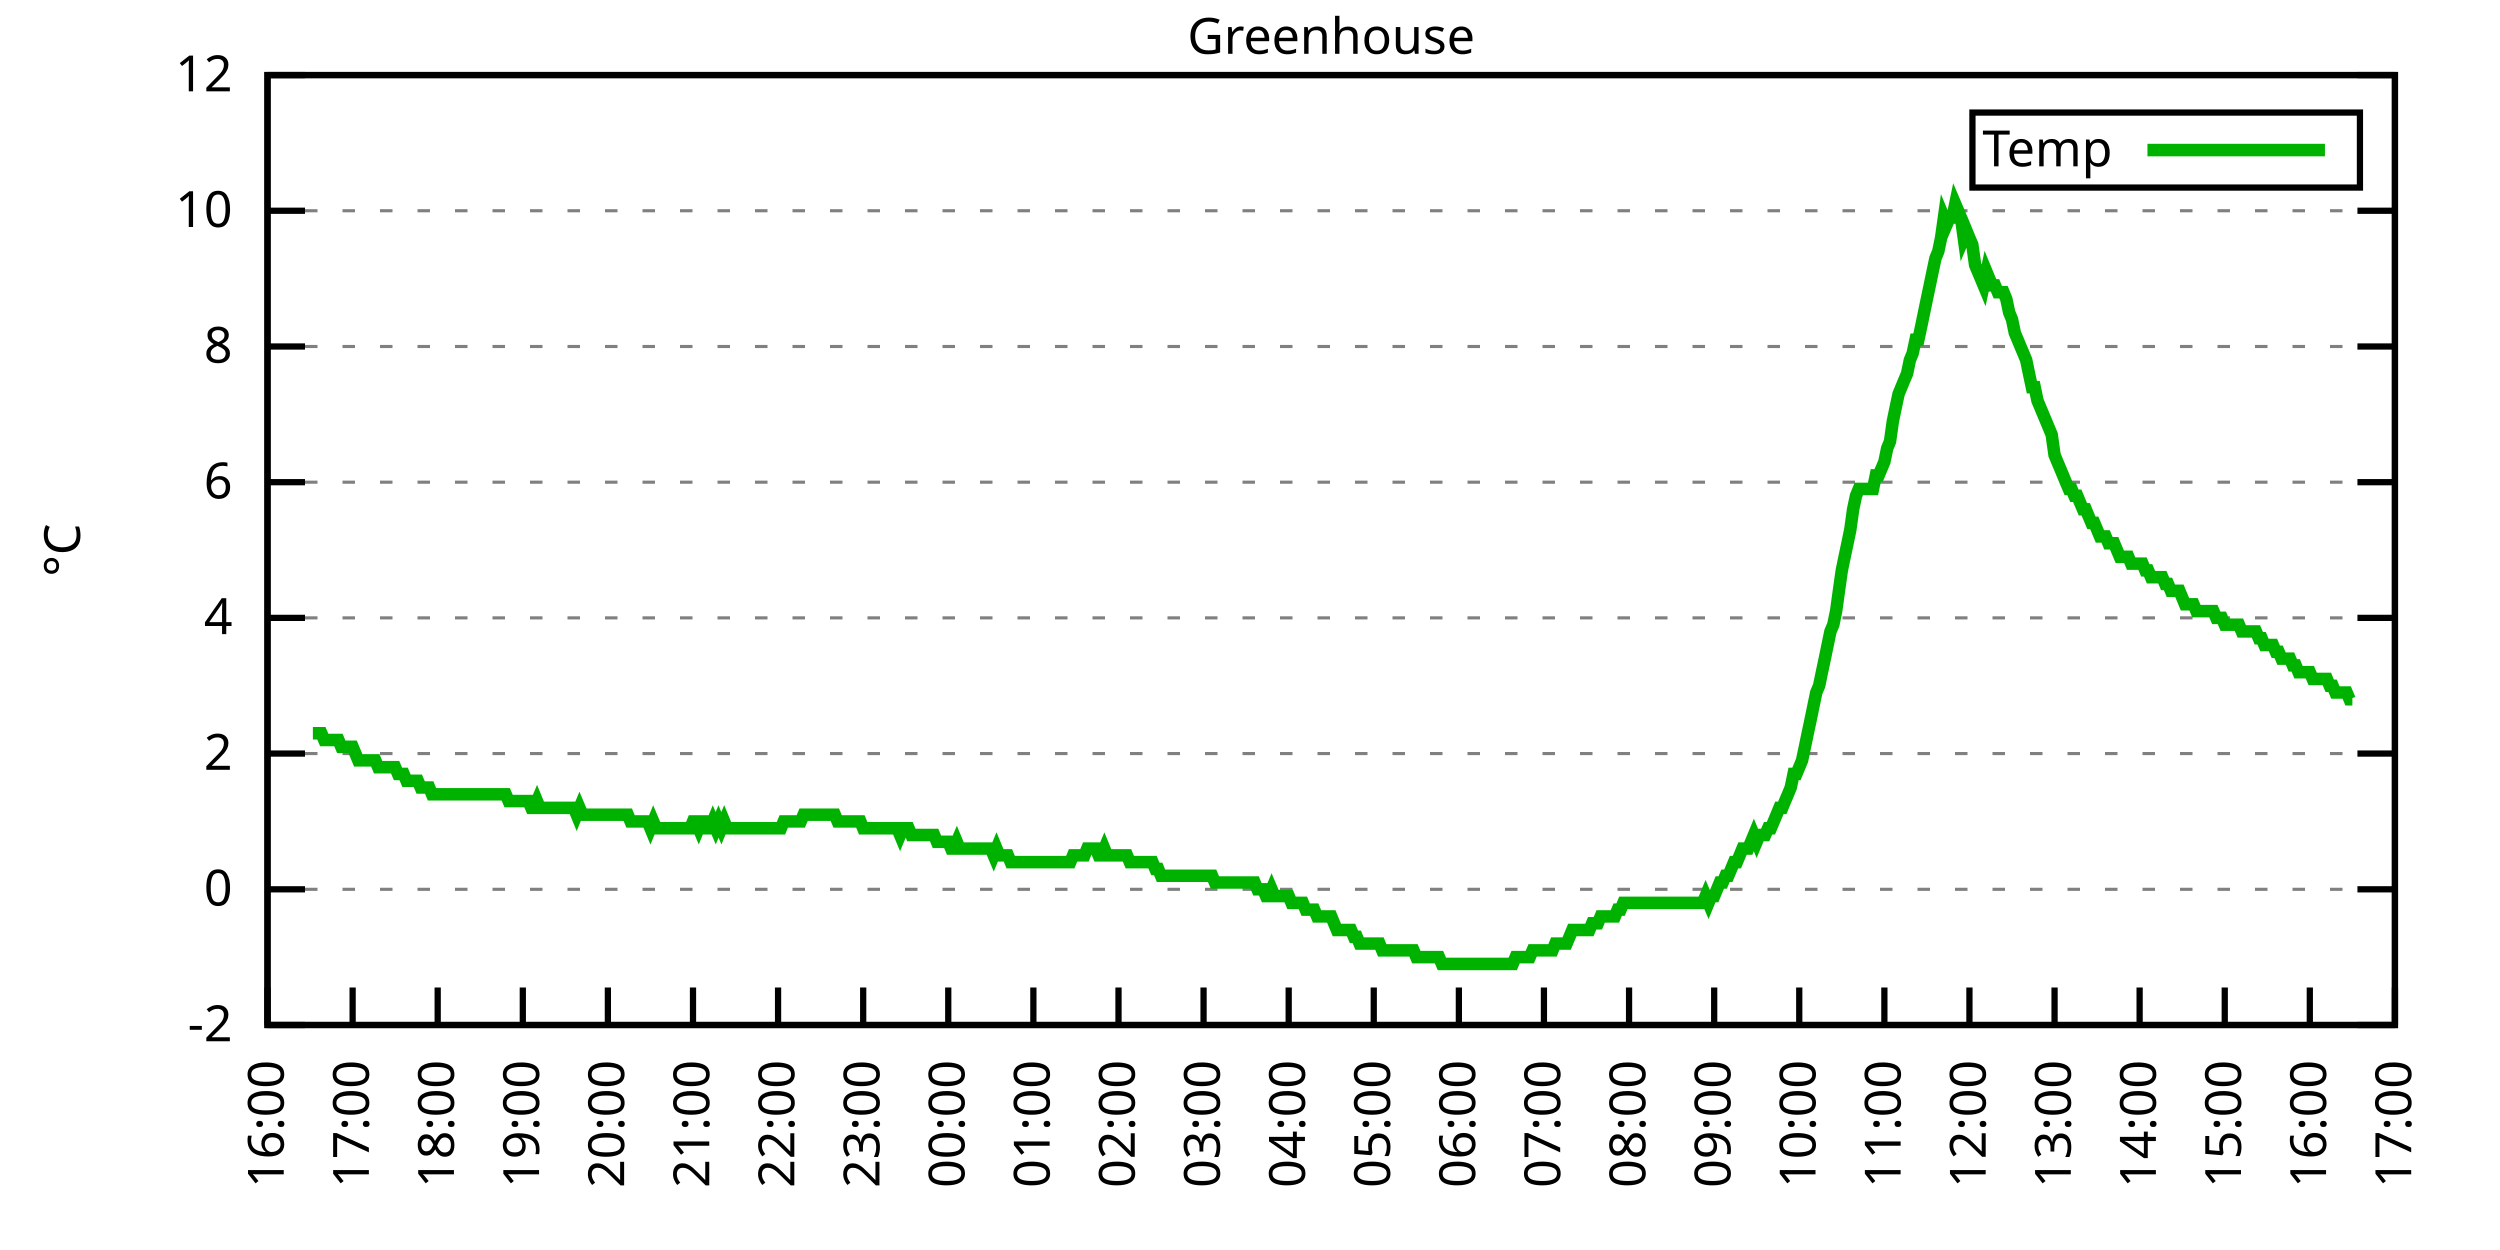
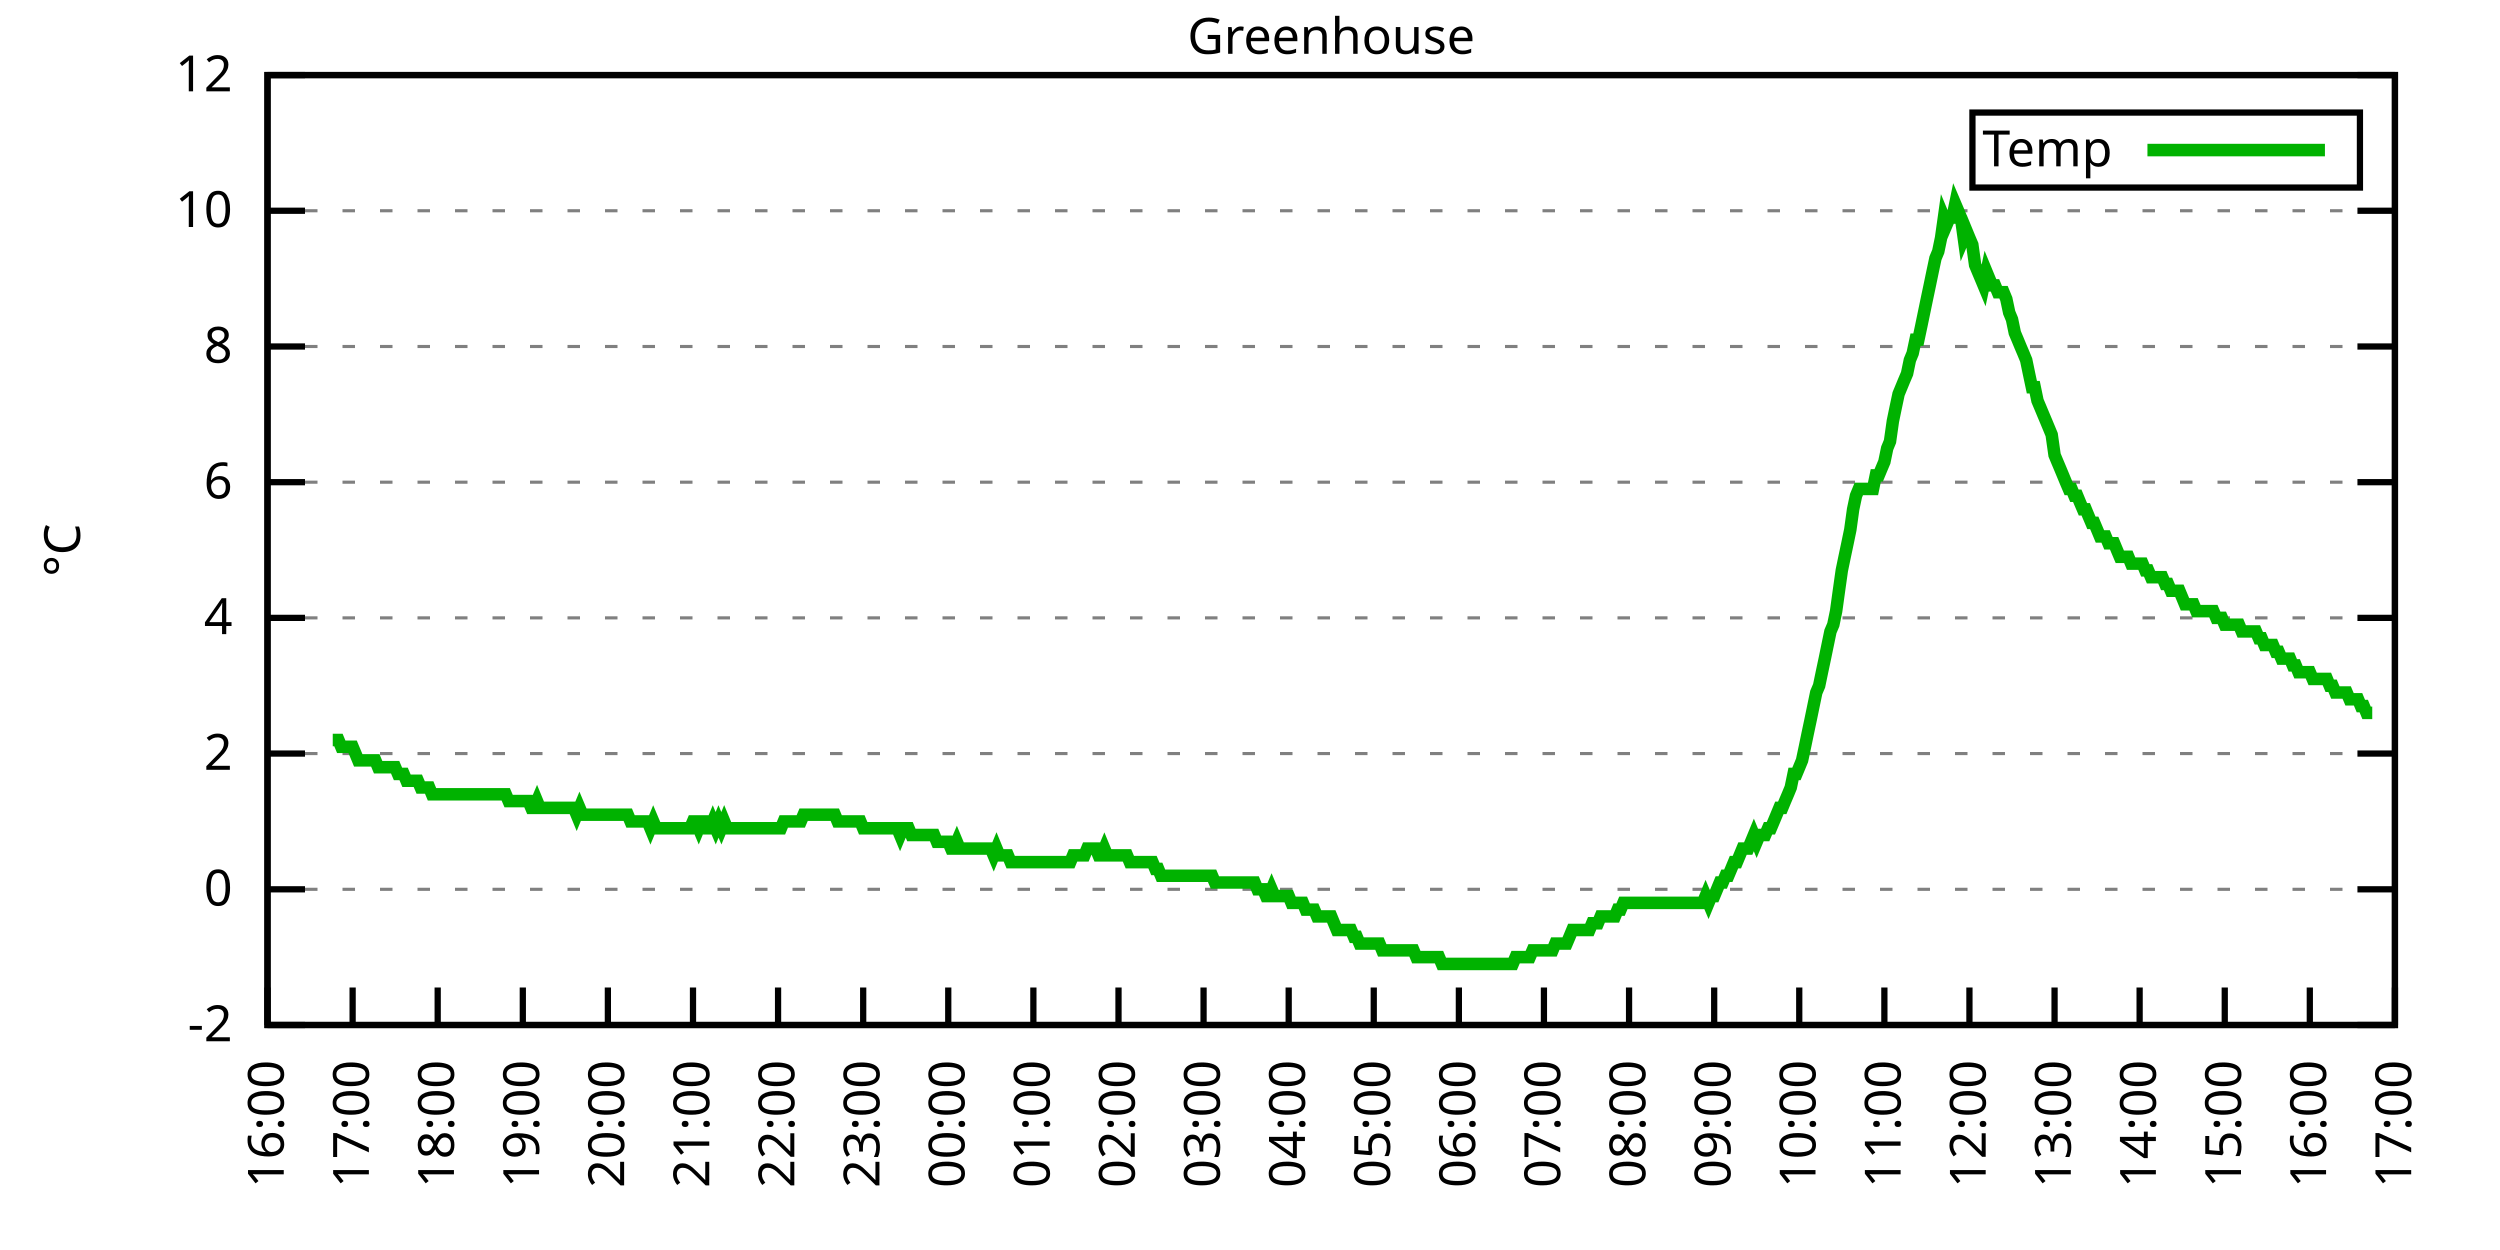
<svg xmlns="http://www.w3.org/2000/svg" xmlns:xlink="http://www.w3.org/1999/xlink" width="400" height="200" viewBox="0 0 400 200">
  <g id="gnuplot_canvas">
    <rect x="0" y="0" width="400" height="200" fill="none" />
    <defs>
      <circle id="gpDot" r="0.5" stroke-width="0.5" stroke="currentColor" />
      <path id="gpPt0" stroke-width="0.333" stroke="currentColor" d="M-1,0 h2 M0,-1 v2" />
      <path id="gpPt1" stroke-width="0.333" stroke="currentColor" d="M-1,-1 L1,1 M1,-1 L-1,1" />
      <path id="gpPt2" stroke-width="0.333" stroke="currentColor" d="M-1,0 L1,0 M0,-1 L0,1 M-1,-1 L1,1 M-1,1 L1,-1" />
      <rect id="gpPt3" stroke-width="0.333" stroke="currentColor" x="-1" y="-1" width="2" height="2" />
      <rect id="gpPt4" stroke-width="0.333" stroke="currentColor" fill="currentColor" x="-1" y="-1" width="2" height="2" />
      <circle id="gpPt5" stroke-width="0.333" stroke="currentColor" cx="0" cy="0" r="1" />
      <use xlink:href="#gpPt5" id="gpPt6" fill="currentColor" stroke="none" />
      <path id="gpPt7" stroke-width="0.333" stroke="currentColor" d="M0,-1.33 L-1.33,0.67 L1.33,0.67 z" />
      <use xlink:href="#gpPt7" id="gpPt8" fill="currentColor" stroke="none" />
      <use xlink:href="#gpPt7" id="gpPt9" stroke="currentColor" transform="rotate(180)" />
      <use xlink:href="#gpPt9" id="gpPt10" fill="currentColor" stroke="none" />
      <use xlink:href="#gpPt3" id="gpPt11" stroke="currentColor" transform="rotate(45)" />
      <use xlink:href="#gpPt11" id="gpPt12" fill="currentColor" stroke="none" />
      <path id="gpPt13" stroke-width="0.333" stroke="currentColor" d="M0,1.330 L1.265,0.411 L0.782,-1.067 L-0.782,-1.076 L-1.265,0.411 z" />
      <use xlink:href="#gpPt13" id="gpPt14" fill="currentColor" stroke="none" />
      <filter id="textbox" filterUnits="objectBoundingBox" x="0" y="0" height="1" width="1">
        <feFlood flood-color="white" flood-opacity="1" result="bgnd" />
        <feComposite in="SourceGraphic" in2="bgnd" operator="atop" />
      </filter>
      <filter id="greybox" filterUnits="objectBoundingBox" x="0" y="0" height="1" width="1">
        <feFlood flood-color="lightgrey" flood-opacity="1" result="grey" />
        <feComposite in="SourceGraphic" in2="grey" operator="atop" />
      </filter>
    </defs>
    <g fill="none" color="white" stroke="currentColor" stroke-width="1.00" stroke-linecap="butt" stroke-linejoin="miter">
</g>
    <g fill="none" color="black" stroke="currentColor" stroke-width="1.00" stroke-linecap="butt" stroke-linejoin="miter">
      <g stroke="none" shape-rendering="crispEdges">
        <polygon fill="rgb(255, 255, 255)" points="42.80,164.00 383.18,164.00 383.18,12.02 42.80,12.02 " />
      </g>
    </g>
    <g fill="none" color="black" stroke="currentColor" stroke-width="1.00" stroke-linecap="butt" stroke-linejoin="miter">
</g>
    <g fill="none" color="black" stroke="black" stroke-width="0.50" stroke-linecap="butt" stroke-linejoin="miter">
</g>
    <g fill="none" color="gray" stroke="currentColor" stroke-width="0.50" stroke-linecap="butt" stroke-linejoin="miter">
      <path stroke="gray" stroke-dasharray="2,4" class="gridline" d="M42.80,164.00 L383.19,164.00  " />
    </g>
    <g fill="none" color="gray" stroke="gray" stroke-width="1.00" stroke-linecap="butt" stroke-linejoin="miter">
</g>
    <g fill="none" color="black" stroke="currentColor" stroke-width="1.00" stroke-linecap="butt" stroke-linejoin="miter">
      <path stroke="black" d="M42.80,164.00 L48.80,164.00 M383.19,164.00 L377.19,164.00  " />
      <g transform="translate(37.20,166.60)" stroke="none" fill="black" font-family="Sans" font-size="8.00" text-anchor="end">
        <text>
          <tspan font-family="Sans">-2</tspan>
        </text>
      </g>
    </g>
    <g fill="none" color="black" stroke="currentColor" stroke-width="1.00" stroke-linecap="butt" stroke-linejoin="miter">
</g>
    <g fill="none" color="black" stroke="black" stroke-width="0.50" stroke-linecap="butt" stroke-linejoin="miter">
</g>
    <g fill="none" color="gray" stroke="currentColor" stroke-width="0.50" stroke-linecap="butt" stroke-linejoin="miter">
      <path stroke="gray" stroke-dasharray="2,4" class="gridline" d="M42.80,142.29 L383.19,142.29  " />
    </g>
    <g fill="none" color="gray" stroke="gray" stroke-width="1.00" stroke-linecap="butt" stroke-linejoin="miter">
</g>
    <g fill="none" color="black" stroke="currentColor" stroke-width="1.00" stroke-linecap="butt" stroke-linejoin="miter">
      <path stroke="black" d="M42.80,142.29 L48.80,142.29 M383.19,142.29 L377.19,142.29  " />
      <g transform="translate(37.20,144.89)" stroke="none" fill="black" font-family="Sans" font-size="8.00" text-anchor="end">
        <text>
          <tspan font-family="Sans"> 0</tspan>
        </text>
      </g>
    </g>
    <g fill="none" color="black" stroke="currentColor" stroke-width="1.00" stroke-linecap="butt" stroke-linejoin="miter">
</g>
    <g fill="none" color="black" stroke="black" stroke-width="0.50" stroke-linecap="butt" stroke-linejoin="miter">
</g>
    <g fill="none" color="gray" stroke="currentColor" stroke-width="0.50" stroke-linecap="butt" stroke-linejoin="miter">
      <path stroke="gray" stroke-dasharray="2,4" class="gridline" d="M42.80,120.57 L383.19,120.57  " />
    </g>
    <g fill="none" color="gray" stroke="gray" stroke-width="1.00" stroke-linecap="butt" stroke-linejoin="miter">
</g>
    <g fill="none" color="black" stroke="currentColor" stroke-width="1.00" stroke-linecap="butt" stroke-linejoin="miter">
      <path stroke="black" d="M42.80,120.57 L48.80,120.57 M383.19,120.57 L377.19,120.57  " />
      <g transform="translate(37.20,123.17)" stroke="none" fill="black" font-family="Sans" font-size="8.00" text-anchor="end">
        <text>
          <tspan font-family="Sans"> 2</tspan>
        </text>
      </g>
    </g>
    <g fill="none" color="black" stroke="currentColor" stroke-width="1.00" stroke-linecap="butt" stroke-linejoin="miter">
</g>
    <g fill="none" color="black" stroke="black" stroke-width="0.50" stroke-linecap="butt" stroke-linejoin="miter">
</g>
    <g fill="none" color="gray" stroke="currentColor" stroke-width="0.50" stroke-linecap="butt" stroke-linejoin="miter">
      <path stroke="gray" stroke-dasharray="2,4" class="gridline" d="M42.80,98.86 L383.19,98.86  " />
    </g>
    <g fill="none" color="gray" stroke="gray" stroke-width="1.00" stroke-linecap="butt" stroke-linejoin="miter">
</g>
    <g fill="none" color="black" stroke="currentColor" stroke-width="1.00" stroke-linecap="butt" stroke-linejoin="miter">
      <path stroke="black" d="M42.80,98.86 L48.80,98.86 M383.19,98.86 L377.19,98.86  " />
      <g transform="translate(37.20,101.46)" stroke="none" fill="black" font-family="Sans" font-size="8.00" text-anchor="end">
        <text>
          <tspan font-family="Sans"> 4</tspan>
        </text>
      </g>
    </g>
    <g fill="none" color="black" stroke="currentColor" stroke-width="1.00" stroke-linecap="butt" stroke-linejoin="miter">
</g>
    <g fill="none" color="black" stroke="black" stroke-width="0.50" stroke-linecap="butt" stroke-linejoin="miter">
</g>
    <g fill="none" color="gray" stroke="currentColor" stroke-width="0.50" stroke-linecap="butt" stroke-linejoin="miter">
      <path stroke="gray" stroke-dasharray="2,4" class="gridline" d="M42.80,77.15 L383.19,77.15  " />
    </g>
    <g fill="none" color="gray" stroke="gray" stroke-width="1.00" stroke-linecap="butt" stroke-linejoin="miter">
</g>
    <g fill="none" color="black" stroke="currentColor" stroke-width="1.00" stroke-linecap="butt" stroke-linejoin="miter">
      <path stroke="black" d="M42.80,77.15 L48.80,77.15 M383.19,77.15 L377.19,77.15  " />
      <g transform="translate(37.20,79.75)" stroke="none" fill="black" font-family="Sans" font-size="8.00" text-anchor="end">
        <text>
          <tspan font-family="Sans"> 6</tspan>
        </text>
      </g>
    </g>
    <g fill="none" color="black" stroke="currentColor" stroke-width="1.00" stroke-linecap="butt" stroke-linejoin="miter">
</g>
    <g fill="none" color="black" stroke="black" stroke-width="0.50" stroke-linecap="butt" stroke-linejoin="miter">
</g>
    <g fill="none" color="gray" stroke="currentColor" stroke-width="0.50" stroke-linecap="butt" stroke-linejoin="miter">
      <path stroke="gray" stroke-dasharray="2,4" class="gridline" d="M42.80,55.44 L383.19,55.44  " />
    </g>
    <g fill="none" color="gray" stroke="gray" stroke-width="1.00" stroke-linecap="butt" stroke-linejoin="miter">
</g>
    <g fill="none" color="black" stroke="currentColor" stroke-width="1.00" stroke-linecap="butt" stroke-linejoin="miter">
      <path stroke="black" d="M42.80,55.44 L48.80,55.44 M383.19,55.44 L377.19,55.44  " />
      <g transform="translate(37.20,58.04)" stroke="none" fill="black" font-family="Sans" font-size="8.00" text-anchor="end">
        <text>
          <tspan font-family="Sans"> 8</tspan>
        </text>
      </g>
    </g>
    <g fill="none" color="black" stroke="currentColor" stroke-width="1.00" stroke-linecap="butt" stroke-linejoin="miter">
</g>
    <g fill="none" color="black" stroke="black" stroke-width="0.50" stroke-linecap="butt" stroke-linejoin="miter">
</g>
    <g fill="none" color="gray" stroke="currentColor" stroke-width="0.50" stroke-linecap="butt" stroke-linejoin="miter">
      <path stroke="gray" stroke-dasharray="2,4" class="gridline" d="M42.80,33.72 L383.19,33.72  " />
    </g>
    <g fill="none" color="gray" stroke="gray" stroke-width="1.00" stroke-linecap="butt" stroke-linejoin="miter">
</g>
    <g fill="none" color="black" stroke="currentColor" stroke-width="1.00" stroke-linecap="butt" stroke-linejoin="miter">
      <path stroke="black" d="M42.80,33.72 L48.80,33.72 M383.19,33.72 L377.19,33.72  " />
      <g transform="translate(37.20,36.32)" stroke="none" fill="black" font-family="Sans" font-size="8.00" text-anchor="end">
        <text>
          <tspan font-family="Sans"> 10</tspan>
        </text>
      </g>
    </g>
    <g fill="none" color="black" stroke="currentColor" stroke-width="1.00" stroke-linecap="butt" stroke-linejoin="miter">
</g>
    <g fill="none" color="black" stroke="black" stroke-width="0.50" stroke-linecap="butt" stroke-linejoin="miter">
</g>
    <g fill="none" color="gray" stroke="currentColor" stroke-width="0.50" stroke-linecap="butt" stroke-linejoin="miter">
      <path stroke="gray" stroke-dasharray="2,4" class="gridline" d="M42.80,12.01 L383.19,12.01  " />
    </g>
    <g fill="none" color="gray" stroke="gray" stroke-width="1.00" stroke-linecap="butt" stroke-linejoin="miter">
</g>
    <g fill="none" color="black" stroke="currentColor" stroke-width="1.00" stroke-linecap="butt" stroke-linejoin="miter">
      <path stroke="black" d="M42.80,12.01 L48.80,12.01 M383.19,12.01 L377.19,12.01  " />
      <g transform="translate(37.20,14.61)" stroke="none" fill="black" font-family="Sans" font-size="8.00" text-anchor="end">
        <text>
          <tspan font-family="Sans"> 12</tspan>
        </text>
      </g>
    </g>
    <g fill="none" color="black" stroke="currentColor" stroke-width="1.00" stroke-linecap="butt" stroke-linejoin="miter">
      <path stroke="black" d="M42.80,164.00 L42.80,158.00  " />
      <g transform="translate(45.40,169.60) rotate(270.00)" stroke="none" fill="black" font-family="Sans" font-size="8.00" text-anchor="end">
        <text>
          <tspan font-family="Sans">16:00</tspan>
        </text>
      </g>
    </g>
    <g fill="none" color="black" stroke="currentColor" stroke-width="1.00" stroke-linecap="butt" stroke-linejoin="miter">
      <path stroke="black" d="M56.42,164.00 L56.42,158.00  " />
      <g transform="translate(59.02,169.60) rotate(270.00)" stroke="none" fill="black" font-family="Sans" font-size="8.00" text-anchor="end">
        <text>
          <tspan font-family="Sans">17:00</tspan>
        </text>
      </g>
    </g>
    <g fill="none" color="black" stroke="currentColor" stroke-width="1.00" stroke-linecap="butt" stroke-linejoin="miter">
      <path stroke="black" d="M70.03,164.00 L70.03,158.00  " />
      <g transform="translate(72.63,169.60) rotate(270.00)" stroke="none" fill="black" font-family="Sans" font-size="8.00" text-anchor="end">
        <text>
          <tspan font-family="Sans">18:00</tspan>
        </text>
      </g>
    </g>
    <g fill="none" color="black" stroke="currentColor" stroke-width="1.00" stroke-linecap="butt" stroke-linejoin="miter">
      <path stroke="black" d="M83.65,164.00 L83.65,158.00  " />
      <g transform="translate(86.25,169.60) rotate(270.00)" stroke="none" fill="black" font-family="Sans" font-size="8.00" text-anchor="end">
        <text>
          <tspan font-family="Sans">19:00</tspan>
        </text>
      </g>
    </g>
    <g fill="none" color="black" stroke="currentColor" stroke-width="1.00" stroke-linecap="butt" stroke-linejoin="miter">
      <path stroke="black" d="M97.26,164.00 L97.26,158.00  " />
      <g transform="translate(99.86,169.60) rotate(270.00)" stroke="none" fill="black" font-family="Sans" font-size="8.00" text-anchor="end">
        <text>
          <tspan font-family="Sans">20:00</tspan>
        </text>
      </g>
    </g>
    <g fill="none" color="black" stroke="currentColor" stroke-width="1.00" stroke-linecap="butt" stroke-linejoin="miter">
      <path stroke="black" d="M110.88,164.00 L110.88,158.00  " />
      <g transform="translate(113.48,169.60) rotate(270.00)" stroke="none" fill="black" font-family="Sans" font-size="8.00" text-anchor="end">
        <text>
          <tspan font-family="Sans">21:00</tspan>
        </text>
      </g>
    </g>
    <g fill="none" color="black" stroke="currentColor" stroke-width="1.00" stroke-linecap="butt" stroke-linejoin="miter">
      <path stroke="black" d="M124.49,164.00 L124.49,158.00  " />
      <g transform="translate(127.09,169.60) rotate(270.00)" stroke="none" fill="black" font-family="Sans" font-size="8.00" text-anchor="end">
        <text>
          <tspan font-family="Sans">22:00</tspan>
        </text>
      </g>
    </g>
    <g fill="none" color="black" stroke="currentColor" stroke-width="1.00" stroke-linecap="butt" stroke-linejoin="miter">
      <path stroke="black" d="M138.11,164.00 L138.11,158.00  " />
      <g transform="translate(140.71,169.60) rotate(270.00)" stroke="none" fill="black" font-family="Sans" font-size="8.00" text-anchor="end">
        <text>
          <tspan font-family="Sans">23:00</tspan>
        </text>
      </g>
    </g>
    <g fill="none" color="black" stroke="currentColor" stroke-width="1.00" stroke-linecap="butt" stroke-linejoin="miter">
      <path stroke="black" d="M151.72,164.00 L151.72,158.00  " />
      <g transform="translate(154.32,169.60) rotate(270.00)" stroke="none" fill="black" font-family="Sans" font-size="8.00" text-anchor="end">
        <text>
          <tspan font-family="Sans">00:00</tspan>
        </text>
      </g>
    </g>
    <g fill="none" color="black" stroke="currentColor" stroke-width="1.00" stroke-linecap="butt" stroke-linejoin="miter">
      <path stroke="black" d="M165.34,164.00 L165.34,158.00  " />
      <g transform="translate(167.94,169.60) rotate(270.00)" stroke="none" fill="black" font-family="Sans" font-size="8.00" text-anchor="end">
        <text>
          <tspan font-family="Sans">01:00</tspan>
        </text>
      </g>
    </g>
    <g fill="none" color="black" stroke="currentColor" stroke-width="1.00" stroke-linecap="butt" stroke-linejoin="miter">
      <path stroke="black" d="M178.96,164.00 L178.96,158.00  " />
      <g transform="translate(181.56,169.60) rotate(270.00)" stroke="none" fill="black" font-family="Sans" font-size="8.00" text-anchor="end">
        <text>
          <tspan font-family="Sans">02:00</tspan>
        </text>
      </g>
    </g>
    <g fill="none" color="black" stroke="currentColor" stroke-width="1.00" stroke-linecap="butt" stroke-linejoin="miter">
      <path stroke="black" d="M192.57,164.00 L192.57,158.00  " />
      <g transform="translate(195.17,169.60) rotate(270.00)" stroke="none" fill="black" font-family="Sans" font-size="8.00" text-anchor="end">
        <text>
          <tspan font-family="Sans">03:00</tspan>
        </text>
      </g>
    </g>
    <g fill="none" color="black" stroke="currentColor" stroke-width="1.00" stroke-linecap="butt" stroke-linejoin="miter">
      <path stroke="black" d="M206.19,164.00 L206.19,158.00  " />
      <g transform="translate(208.79,169.60) rotate(270.00)" stroke="none" fill="black" font-family="Sans" font-size="8.00" text-anchor="end">
        <text>
          <tspan font-family="Sans">04:00</tspan>
        </text>
      </g>
    </g>
    <g fill="none" color="black" stroke="currentColor" stroke-width="1.00" stroke-linecap="butt" stroke-linejoin="miter">
      <path stroke="black" d="M219.80,164.00 L219.80,158.00  " />
      <g transform="translate(222.40,169.60) rotate(270.00)" stroke="none" fill="black" font-family="Sans" font-size="8.00" text-anchor="end">
        <text>
          <tspan font-family="Sans">05:00</tspan>
        </text>
      </g>
    </g>
    <g fill="none" color="black" stroke="currentColor" stroke-width="1.00" stroke-linecap="butt" stroke-linejoin="miter">
      <path stroke="black" d="M233.42,164.00 L233.42,158.00  " />
      <g transform="translate(236.02,169.60) rotate(270.00)" stroke="none" fill="black" font-family="Sans" font-size="8.00" text-anchor="end">
        <text>
          <tspan font-family="Sans">06:00</tspan>
        </text>
      </g>
    </g>
    <g fill="none" color="black" stroke="currentColor" stroke-width="1.00" stroke-linecap="butt" stroke-linejoin="miter">
      <path stroke="black" d="M247.03,164.00 L247.03,158.00  " />
      <g transform="translate(249.63,169.60) rotate(270.00)" stroke="none" fill="black" font-family="Sans" font-size="8.00" text-anchor="end">
        <text>
          <tspan font-family="Sans">07:00</tspan>
        </text>
      </g>
    </g>
    <g fill="none" color="black" stroke="currentColor" stroke-width="1.00" stroke-linecap="butt" stroke-linejoin="miter">
      <path stroke="black" d="M260.65,164.00 L260.65,158.00  " />
      <g transform="translate(263.25,169.60) rotate(270.00)" stroke="none" fill="black" font-family="Sans" font-size="8.00" text-anchor="end">
        <text>
          <tspan font-family="Sans">08:00</tspan>
        </text>
      </g>
    </g>
    <g fill="none" color="black" stroke="currentColor" stroke-width="1.00" stroke-linecap="butt" stroke-linejoin="miter">
      <path stroke="black" d="M274.27,164.00 L274.27,158.00  " />
      <g transform="translate(276.87,169.60) rotate(270.00)" stroke="none" fill="black" font-family="Sans" font-size="8.00" text-anchor="end">
        <text>
          <tspan font-family="Sans">09:00</tspan>
        </text>
      </g>
    </g>
    <g fill="none" color="black" stroke="currentColor" stroke-width="1.00" stroke-linecap="butt" stroke-linejoin="miter">
      <path stroke="black" d="M287.88,164.00 L287.88,158.00  " />
      <g transform="translate(290.48,169.60) rotate(270.00)" stroke="none" fill="black" font-family="Sans" font-size="8.00" text-anchor="end">
        <text>
          <tspan font-family="Sans">10:00</tspan>
        </text>
      </g>
    </g>
    <g fill="none" color="black" stroke="currentColor" stroke-width="1.00" stroke-linecap="butt" stroke-linejoin="miter">
      <path stroke="black" d="M301.50,164.00 L301.50,158.00  " />
      <g transform="translate(304.10,169.60) rotate(270.00)" stroke="none" fill="black" font-family="Sans" font-size="8.00" text-anchor="end">
        <text>
          <tspan font-family="Sans">11:00</tspan>
        </text>
      </g>
    </g>
    <g fill="none" color="black" stroke="currentColor" stroke-width="1.00" stroke-linecap="butt" stroke-linejoin="miter">
      <path stroke="black" d="M315.11,164.00 L315.11,158.00  " />
      <g transform="translate(317.71,169.60) rotate(270.00)" stroke="none" fill="black" font-family="Sans" font-size="8.00" text-anchor="end">
        <text>
          <tspan font-family="Sans">12:00</tspan>
        </text>
      </g>
    </g>
    <g fill="none" color="black" stroke="currentColor" stroke-width="1.00" stroke-linecap="butt" stroke-linejoin="miter">
      <path stroke="black" d="M328.73,164.00 L328.73,158.00  " />
      <g transform="translate(331.33,169.60) rotate(270.00)" stroke="none" fill="black" font-family="Sans" font-size="8.00" text-anchor="end">
        <text>
          <tspan font-family="Sans">13:00</tspan>
        </text>
      </g>
    </g>
    <g fill="none" color="black" stroke="currentColor" stroke-width="1.00" stroke-linecap="butt" stroke-linejoin="miter">
      <path stroke="black" d="M342.34,164.00 L342.34,158.00  " />
      <g transform="translate(344.94,169.60) rotate(270.00)" stroke="none" fill="black" font-family="Sans" font-size="8.00" text-anchor="end">
        <text>
          <tspan font-family="Sans">14:00</tspan>
        </text>
      </g>
    </g>
    <g fill="none" color="black" stroke="currentColor" stroke-width="1.00" stroke-linecap="butt" stroke-linejoin="miter">
      <path stroke="black" d="M355.96,164.00 L355.96,158.00  " />
      <g transform="translate(358.56,169.60) rotate(270.00)" stroke="none" fill="black" font-family="Sans" font-size="8.00" text-anchor="end">
        <text>
          <tspan font-family="Sans">15:00</tspan>
        </text>
      </g>
    </g>
    <g fill="none" color="black" stroke="currentColor" stroke-width="1.00" stroke-linecap="butt" stroke-linejoin="miter">
      <path stroke="black" d="M369.57,164.00 L369.57,158.00  " />
      <g transform="translate(372.17,169.60) rotate(270.00)" stroke="none" fill="black" font-family="Sans" font-size="8.00" text-anchor="end">
        <text>
          <tspan font-family="Sans">16:00</tspan>
        </text>
      </g>
    </g>
    <g fill="none" color="black" stroke="currentColor" stroke-width="1.00" stroke-linecap="butt" stroke-linejoin="miter">
      <path stroke="black" d="M383.19,164.00 L383.19,158.00  " />
      <g transform="translate(385.79,169.60) rotate(270.00)" stroke="none" fill="black" font-family="Sans" font-size="8.00" text-anchor="end">
        <text>
          <tspan font-family="Sans">17:00</tspan>
        </text>
      </g>
    </g>
    <g fill="none" color="black" stroke="currentColor" stroke-width="1.00" stroke-linecap="butt" stroke-linejoin="miter">
</g>
    <g fill="none" color="black" stroke="currentColor" stroke-width="1.00" stroke-linecap="butt" stroke-linejoin="miter">
      <path stroke="black" d="M42.80,12.01 L42.80,164.00 L383.19,164.00 L383.19,12.01 L42.80,12.01 Z  " />
    </g>
    <g fill="none" color="black" stroke="currentColor" stroke-width="1.00" stroke-linecap="butt" stroke-linejoin="miter">
</g>
    <g fill="none" color="black" stroke="currentColor" stroke-width="1.00" stroke-linecap="butt" stroke-linejoin="miter">
      <path stroke="black" d="M315.59,30.01 L315.59,18.01 L377.59,18.01 L377.59,30.01 L315.59,30.01 Z  " />
    </g>
    <g id="Greenhouse_plot_1">
      <g fill="none" color="white" stroke="black" stroke-width="2.00" stroke-linecap="butt" stroke-linejoin="miter">
</g>
      <g fill="none" color="black" stroke="currentColor" stroke-width="2.00" stroke-linecap="butt" stroke-linejoin="miter">
        <g transform="translate(337.99,26.61)" stroke="none" fill="black" font-family="Sans" font-size="8.00" text-anchor="end">
          <text>
            <tspan font-family="Sans">Temp</tspan>
          </text>
        </g>
      </g>
      <g fill="none" color="black" stroke="currentColor" stroke-width="2.00" stroke-linecap="butt" stroke-linejoin="miter">
-         <path stroke="rgb(  0, 178,   0)" d="M343.59,24.01 L371.99,24.01 M50.06,117.32 L50.52,117.32 L50.97,117.32 L51.42,117.32 L51.88,118.40 L52.33,118.40   L52.78,118.40 L53.24,118.40 L53.69,118.40 L54.15,118.40 L54.60,119.49 L55.05,119.49 L55.51,119.49 L55.96,119.49   L56.42,119.49 L56.87,120.57 L57.32,121.66 L57.78,121.66 L58.23,121.66 L58.68,121.66 L59.14,121.66 L59.59,121.66   L60.05,121.66 L60.50,122.75 L60.95,122.75 L61.41,122.75 L61.86,122.75 L62.32,122.75 L62.77,122.75 L63.22,122.75   L63.68,123.83 L64.13,123.83 L64.58,123.83 L65.04,124.92 L65.49,124.92 L65.95,124.92 L66.40,124.92 L66.85,124.92   L67.31,126.00 L67.76,126.00 L68.22,126.00 L68.67,126.00 L69.12,127.09 L69.58,127.09 L70.03,127.09 L70.49,127.09   L70.94,127.09 L71.39,127.09 L71.85,127.09 L72.30,127.09 L72.75,127.09 L73.21,127.09 L73.66,127.09 L74.12,127.09   L74.57,127.09 L75.02,127.09 L75.48,127.09 L75.93,127.09 L76.39,127.09 L76.84,127.09 L77.29,127.09 L77.75,127.09   L78.20,127.09 L78.65,127.09 L79.11,127.09 L79.56,127.09 L80.02,127.09 L80.47,127.09 L80.92,127.09 L81.38,128.17   L81.83,128.17 L82.29,128.17 L82.74,128.17 L83.19,128.17 L83.65,128.17 L84.10,128.17 L84.55,128.17 L85.01,129.26   L85.46,129.26 L85.92,128.17 L86.37,129.26 L86.82,129.26 L87.28,129.26 L87.73,129.26 L88.19,129.26 L88.64,129.26   L89.09,129.26 L89.55,129.26 L90.00,129.26 L90.45,129.26 L90.91,129.26 L91.36,129.26 L91.82,129.26 L92.27,130.35   L92.72,129.26 L93.18,130.35 L93.63,130.35 L94.09,130.35 L94.54,130.35 L94.99,130.35 L95.45,130.35 L95.90,130.35   L96.35,130.35 L96.81,130.35 L97.26,130.35 L97.72,130.35 L98.17,130.35 L98.62,130.35 L99.08,130.35 L99.53,130.35   L99.99,130.35 L100.44,130.35 L100.89,131.43 L101.35,131.43 L101.80,131.43 L102.25,131.43 L102.71,131.43 L103.16,131.43   L103.62,131.43 L104.07,132.52 L104.52,131.43 L104.98,132.52 L105.43,132.52 L105.89,132.52 L106.34,132.52 L106.79,132.52   L107.25,132.52 L107.70,132.52 L108.15,132.52 L108.61,132.52 L109.06,132.52 L109.52,132.52 L109.97,132.52 L110.42,132.52   L110.88,131.43 L111.33,131.43 L111.79,132.52 L112.24,131.43 L112.69,131.43 L113.15,132.52 L113.60,132.52 L114.05,131.43   L114.51,132.52 L114.96,131.43 L115.42,132.52 L115.87,131.43 L116.32,132.52 L116.78,132.52 L117.23,132.52 L117.69,132.52   L118.14,132.52 L118.59,132.52 L119.05,132.52 L119.50,132.52 L119.96,132.52 L120.41,132.52 L120.86,132.52 L121.32,132.52   L121.77,132.52 L122.22,132.52 L122.68,132.52 L123.13,132.52 L123.59,132.52 L124.04,132.52 L124.49,132.52 L124.95,132.52   L125.40,131.43 L125.86,131.43 L126.31,131.43 L126.76,131.43 L127.22,131.43 L127.67,131.43 L128.12,131.43 L128.58,130.35   L129.03,130.35 L129.49,130.35 L129.94,130.35 L130.39,130.35 L130.85,130.35 L131.30,130.35 L131.76,130.35 L132.21,130.35   L132.66,130.35 L133.12,130.35 L133.57,130.35 L134.02,131.43 L134.48,131.43 L134.93,131.43 L135.39,131.43 L135.84,131.43   L136.29,131.43 L136.75,131.43 L137.20,131.43 L137.66,131.43 L138.11,132.52 L138.56,132.52 L139.02,132.52 L139.47,132.52   L139.92,132.52 L140.38,132.52 L140.83,132.52 L141.29,132.52 L141.74,132.52 L142.19,132.52 L142.65,132.52 L143.10,132.52   L143.56,132.52 L144.01,133.60 L144.46,132.52 L144.92,132.52 L145.37,132.52 L145.82,133.60 L146.28,133.60 L146.73,133.60   L147.19,133.60 L147.64,133.60 L148.09,133.60 L148.55,133.60 L149.00,133.60 L149.46,133.60 L149.91,134.69 L150.36,134.69   L150.82,134.69 L151.27,134.69 L151.72,134.69 L152.18,135.77 L152.63,135.77 L153.09,134.69 L153.54,135.77 L153.99,135.77   L154.45,135.77 L154.90,135.77 L155.36,135.77 L155.81,135.77 L156.26,135.77 L156.72,135.77 L157.17,135.77 L157.62,135.77   L158.08,135.77 L158.53,135.77 L158.99,136.86 L159.44,135.77 L159.89,136.86 L160.35,136.86 L160.80,136.86 L161.26,136.86   L161.71,137.94 L162.16,137.94 L162.62,137.94 L163.07,137.94 L163.52,137.94 L163.98,137.94 L164.43,137.94 L164.89,137.94   L165.34,137.94 L165.79,137.94 L166.25,137.94 L166.70,137.94 L167.16,137.94 L167.61,137.94 L168.06,137.94 L168.52,137.94   L168.97,137.94 L169.43,137.94 L169.88,137.94 L170.33,137.94 L170.79,137.94 L171.24,137.94 L171.69,136.86 L172.15,136.86   L172.60,136.86 L173.06,136.86 L173.51,136.86 L173.96,135.77 L174.42,135.77 L174.87,135.77 L175.33,135.77 L175.78,136.86   L176.23,136.86 L176.69,135.77 L177.14,136.86 L177.59,136.86 L178.05,136.86 L178.50,136.86 L178.96,136.86 L179.41,136.86   L179.86,136.86 L180.32,136.86 L180.77,137.94 L181.23,137.94 L181.68,137.94 L182.13,137.94 L182.59,137.94 L183.04,137.94   L183.49,137.94 L183.95,137.94 L184.40,137.94 L184.86,139.03 L185.31,139.03 L185.76,140.12 L186.22,140.12 L186.67,140.12   L187.13,140.12 L187.58,140.12 L188.03,140.12 L188.49,140.12 L188.94,140.12 L189.39,140.12 L189.85,140.12 L190.30,140.12   L190.76,140.12 L191.21,140.12 L191.66,140.12 L192.12,140.12 L192.57,140.12 L193.03,140.12 L193.48,140.12 L193.93,140.12   L194.39,141.20 L194.84,141.20 L195.29,141.20 L195.75,141.20 L196.20,141.20 L196.66,141.20 L197.11,141.20 L197.56,141.20   L198.02,141.20 L198.47,141.20 L198.93,141.20 L199.38,141.20 L199.83,141.20 L200.29,141.20 L200.74,141.20 L201.19,142.29   L201.65,142.29 L202.10,142.29 L202.56,143.37 L203.01,143.37 L203.46,142.29 L203.92,143.37 L204.37,143.37 L204.83,143.37   L205.28,143.37 L205.73,143.37 L206.19,143.37 L206.64,144.46 L207.09,144.46 L207.55,144.46 L208.00,144.46 L208.46,144.46   L208.91,145.54 L209.36,145.54 L209.82,145.54 L210.27,145.54 L210.73,146.63 L211.18,146.63 L211.63,146.63 L212.09,146.63   L212.54,146.63 L213.00,146.63 L213.45,147.72 L213.90,148.80 L214.36,148.80 L214.81,148.80 L215.26,148.80 L215.72,148.80   L216.17,148.80 L216.63,149.89 L217.08,149.89 L217.53,150.97 L217.99,150.97 L218.44,150.97 L218.90,150.97 L219.35,150.97   L219.80,150.97 L220.26,150.97 L220.71,150.97 L221.16,152.06 L221.62,152.06 L222.07,152.06 L222.53,152.06 L222.98,152.06   L223.43,152.06 L223.89,152.06 L224.34,152.06 L224.80,152.06 L225.25,152.06 L225.70,152.06 L226.16,152.06 L226.61,153.14   L227.06,153.14 L227.52,153.14 L227.97,153.14 L228.43,153.14 L228.88,153.14 L229.33,153.14 L229.79,153.14 L230.24,153.14   L230.70,154.23 L231.15,154.23 L231.60,154.23 L232.06,154.23 L232.51,154.23 L232.96,154.23 L233.42,154.23 L233.87,154.23   L234.33,154.23 L234.78,154.23 L235.23,154.23 L235.69,154.23 L236.14,154.23 L236.60,154.23 L237.05,154.23 L237.50,154.23   L237.96,154.23 L238.41,154.23 L238.86,154.23 L239.32,154.23 L239.77,154.23 L240.23,154.23 L240.68,154.23 L241.13,154.23   L241.59,154.23 L242.04,154.23 L242.50,153.14 L242.95,153.14 L243.40,153.14 L243.86,153.14 L244.31,153.14 L244.76,153.14   L245.22,152.06 L245.67,152.06 L246.13,152.06 L246.58,152.06 L247.03,152.06 L247.49,152.06 L247.94,152.06 L248.40,152.06   L248.85,150.97 L249.30,150.97 L249.76,150.97 L250.21,150.97 L250.66,150.97 L251.12,149.89 L251.57,148.80 L252.03,148.80   L252.48,148.80 L252.93,148.80 L253.39,148.80 L253.84,148.80 L254.30,148.80 L254.75,147.72 L255.20,147.72 L255.66,147.72   L256.11,146.63 L256.56,146.63 L257.02,146.63 L257.47,146.63 L257.93,146.63 L258.38,146.63 L258.83,145.54 L259.29,145.54   L259.74,144.46 L260.20,144.46 L260.65,144.46 L261.10,144.46 L261.56,144.46 L262.01,144.46 L262.47,144.46 L262.92,144.46   L263.37,144.46 L263.83,144.46 L264.28,144.46 L264.73,144.46 L265.19,144.46 L265.64,144.46 L266.10,144.46 L266.55,144.46   L267.00,144.46 L267.46,144.46 L267.91,144.46 L268.37,144.46 L268.82,144.46 L269.27,144.46 L269.73,144.46 L270.18,144.46   L270.63,144.46 L271.09,144.46 L271.54,144.46 L272.00,144.46 L272.45,144.46 L272.90,143.37 L273.36,144.46 L273.81,143.37   L274.27,143.37 L274.72,142.29 L275.17,141.20 L275.63,141.20 L276.08,140.12 L276.53,140.12 L276.99,139.03 L277.44,137.94   L277.90,137.94 L278.35,136.86 L278.80,135.77 L279.26,135.77 L279.71,135.77 L280.17,134.69 L280.62,133.60 L281.07,134.69   L281.53,133.60 L281.98,133.60 L282.43,133.60 L282.89,132.52 L283.34,132.52 L283.80,131.43 L284.25,130.35 L284.70,129.26   L285.16,129.26 L285.61,128.17 L286.07,127.09 L286.52,126.00 L286.97,123.83 L287.43,123.83 L287.88,122.75 L288.33,121.66   L288.79,119.49 L289.24,117.32 L289.70,115.15 L290.15,112.97 L290.60,110.80 L291.06,109.72 L291.51,107.55 L291.97,105.38   L292.42,103.20 L292.87,101.03 L293.33,99.95 L293.78,97.78 L294.23,94.52 L294.69,91.26 L295.14,89.09 L295.60,86.92   L296.05,84.75 L296.50,81.49 L296.96,79.32 L297.41,78.23 L297.87,78.23 L298.32,78.23 L298.77,78.23 L299.23,78.23   L299.68,78.23 L300.13,76.06 L300.59,76.06 L301.04,74.98 L301.50,73.89 L301.95,71.72 L302.40,70.63 L302.86,67.38   L303.31,65.21 L303.77,63.04 L304.22,61.95 L304.67,60.86 L305.13,59.78 L305.58,57.61 L306.03,56.52 L306.49,54.35   L306.94,54.35 L307.40,52.18 L307.85,50.01 L308.30,47.84 L308.76,45.66 L309.21,43.49 L309.67,41.32 L310.12,40.24   L310.57,38.07 L311.03,34.81 L311.48,35.89 L311.94,34.81 L312.39,34.81 L312.84,32.64 L313.30,33.72 L313.75,34.81   L314.20,38.07 L314.66,36.98 L315.11,38.07 L315.57,39.15 L316.02,42.41 L316.47,43.49 L316.93,44.58 L317.38,45.66   L317.84,43.49 L318.29,44.58 L318.74,45.66 L319.20,45.66 L319.65,46.75 L320.10,46.75 L320.56,46.75 L321.01,47.84   L321.47,50.01 L321.92,51.09 L322.37,53.26 L322.83,54.35 L323.28,55.44 L323.74,56.52 L324.19,57.61 L324.64,59.78   L325.10,61.95 L325.55,61.95 L326.00,64.12 L326.46,65.21 L326.91,66.29 L327.37,67.38 L327.82,68.46 L328.27,69.55   L328.73,72.81 L329.18,73.89 L329.64,74.98 L330.09,76.06 L330.54,77.15 L331.00,78.23 L331.45,78.23 L331.90,79.32   L332.36,79.32 L332.81,80.41 L333.27,81.49 L333.72,81.49 L334.17,82.58 L334.63,83.66 L335.08,83.66 L335.54,84.75   L335.99,85.83 L336.44,85.83 L336.90,85.83 L337.35,86.92 L337.80,86.92 L338.26,86.92 L338.71,88.00 L339.17,89.09   L339.62,89.09 L340.07,89.09 L340.53,89.09 L340.98,90.18 L341.44,90.18 L341.89,90.18 L342.34,90.18 L342.80,90.18   L343.25,91.26 L343.70,91.26 L344.16,92.35 L344.61,92.35 L345.07,92.35 L345.52,92.35 L345.97,92.35 L346.43,93.43   L346.88,93.43 L347.34,94.52 L347.79,94.52 L348.24,94.52 L348.70,94.52 L349.15,95.60 L349.60,96.69 L350.06,96.69   L350.51,96.69 L350.97,96.69 L351.42,97.78 L351.87,97.78 L352.33,97.78 L352.78,97.78 L353.24,97.78 L353.69,97.78   L354.14,97.78 L354.60,98.86 L355.05,98.86 L355.50,98.86 L355.96,99.95 L356.41,99.95 L356.87,99.95 L357.32,99.95   L357.77,99.95 L358.23,99.95 L358.68,101.03 L359.14,101.03 L359.59,101.03 L360.04,101.03 L360.50,101.03 L360.95,101.03   L361.41,102.12 L361.86,102.12 L362.31,103.20 L362.77,103.20 L363.22,103.20 L363.67,103.20 L364.13,104.29 L364.58,104.29   L365.04,105.38 L365.49,105.38 L365.94,105.38 L366.40,105.38 L366.85,106.46 L367.31,106.46 L367.76,107.55 L368.21,107.55   L368.67,107.55 L369.12,107.55 L369.57,107.55 L370.03,108.63 L370.48,108.63 L370.94,108.63 L371.39,108.63 L371.84,108.63   L372.30,108.63 L372.75,109.72 L373.21,109.72 L373.66,110.80 L374.11,110.80 L374.57,110.80 L375.02,110.80 L375.47,110.80   L375.93,111.89 L376.38,111.89  " />
+         <path stroke="rgb(  0, 178,   0)" d="M343.59,24.01 L371.99,24.01 M53.24,118.40 L53.69,118.40 L54.15,118.40 L54.60,119.49 L55.05,119.49 L55.51,119.49   L55.96,119.49 L56.42,119.49 L56.87,120.57 L57.32,121.66 L57.78,121.66 L58.23,121.66 L58.68,121.66 L59.14,121.66   L59.59,121.66 L60.05,121.66 L60.50,122.75 L60.95,122.75 L61.41,122.75 L61.86,122.75 L62.32,122.75 L62.77,122.75   L63.22,122.75 L63.68,123.83 L64.13,123.83 L64.58,123.83 L65.04,124.92 L65.49,124.92 L65.95,124.92 L66.40,124.92   L66.85,124.92 L67.31,126.00 L67.76,126.00 L68.22,126.00 L68.67,126.00 L69.12,127.09 L69.58,127.09 L70.03,127.09   L70.49,127.09 L70.94,127.09 L71.39,127.09 L71.85,127.09 L72.30,127.09 L72.75,127.09 L73.21,127.09 L73.66,127.09   L74.12,127.09 L74.57,127.09 L75.02,127.09 L75.48,127.09 L75.93,127.09 L76.39,127.09 L76.84,127.09 L77.29,127.09   L77.75,127.09 L78.20,127.09 L78.65,127.09 L79.11,127.09 L79.56,127.09 L80.02,127.09 L80.47,127.09 L80.92,127.09   L81.38,128.17 L81.83,128.17 L82.29,128.17 L82.74,128.17 L83.19,128.17 L83.65,128.17 L84.10,128.17 L84.55,128.17   L85.01,129.26 L85.46,129.26 L85.92,128.17 L86.37,129.26 L86.82,129.26 L87.28,129.26 L87.73,129.26 L88.19,129.26   L88.64,129.26 L89.09,129.26 L89.55,129.26 L90.00,129.26 L90.45,129.26 L90.91,129.26 L91.36,129.26 L91.82,129.26   L92.27,130.35 L92.72,129.26 L93.18,130.35 L93.63,130.35 L94.09,130.35 L94.54,130.35 L94.99,130.35 L95.45,130.35   L95.90,130.35 L96.35,130.35 L96.81,130.35 L97.26,130.35 L97.72,130.35 L98.17,130.35 L98.62,130.35 L99.08,130.35   L99.53,130.35 L99.99,130.35 L100.44,130.35 L100.89,131.43 L101.35,131.43 L101.80,131.43 L102.25,131.43 L102.71,131.43   L103.16,131.43 L103.62,131.43 L104.07,132.52 L104.52,131.43 L104.98,132.52 L105.43,132.52 L105.89,132.52 L106.34,132.52   L106.79,132.52 L107.25,132.52 L107.70,132.52 L108.15,132.52 L108.61,132.52 L109.06,132.52 L109.52,132.52 L109.97,132.52   L110.42,132.52 L110.88,131.43 L111.33,131.43 L111.79,132.52 L112.24,131.43 L112.69,131.43 L113.15,132.52 L113.60,132.52   L114.05,131.43 L114.51,132.52 L114.96,131.43 L115.42,132.52 L115.87,131.43 L116.32,132.52 L116.78,132.52 L117.23,132.52   L117.69,132.52 L118.14,132.52 L118.59,132.52 L119.05,132.52 L119.50,132.52 L119.96,132.52 L120.41,132.52 L120.86,132.52   L121.32,132.52 L121.77,132.52 L122.22,132.52 L122.68,132.52 L123.13,132.52 L123.59,132.52 L124.04,132.52 L124.49,132.52   L124.95,132.52 L125.40,131.43 L125.86,131.43 L126.31,131.43 L126.76,131.43 L127.22,131.43 L127.67,131.43 L128.12,131.43   L128.58,130.35 L129.03,130.35 L129.49,130.35 L129.94,130.35 L130.39,130.35 L130.85,130.35 L131.30,130.35 L131.76,130.35   L132.21,130.35 L132.66,130.35 L133.12,130.35 L133.57,130.35 L134.02,131.43 L134.48,131.43 L134.93,131.43 L135.39,131.43   L135.84,131.43 L136.29,131.43 L136.75,131.43 L137.20,131.43 L137.66,131.43 L138.11,132.52 L138.56,132.52 L139.02,132.52   L139.47,132.52 L139.92,132.52 L140.38,132.52 L140.83,132.52 L141.29,132.52 L141.74,132.52 L142.19,132.52 L142.65,132.52   L143.10,132.52 L143.56,132.52 L144.01,133.60 L144.46,132.52 L144.92,132.52 L145.37,132.52 L145.82,133.60 L146.28,133.60   L146.73,133.60 L147.19,133.60 L147.64,133.60 L148.09,133.60 L148.55,133.60 L149.00,133.60 L149.46,133.60 L149.91,134.69   L150.36,134.69 L150.82,134.69 L151.27,134.69 L151.72,134.69 L152.18,135.77 L152.63,135.77 L153.09,134.69 L153.54,135.77   L153.99,135.77 L154.45,135.77 L154.90,135.77 L155.36,135.77 L155.81,135.77 L156.26,135.77 L156.72,135.77 L157.17,135.77   L157.62,135.77 L158.08,135.77 L158.53,135.77 L158.99,136.86 L159.44,135.77 L159.89,136.86 L160.35,136.86 L160.80,136.86   L161.26,136.86 L161.71,137.94 L162.16,137.94 L162.62,137.94 L163.07,137.94 L163.52,137.94 L163.98,137.94 L164.43,137.94   L164.89,137.94 L165.34,137.94 L165.79,137.94 L166.25,137.94 L166.70,137.94 L167.16,137.94 L167.61,137.94 L168.06,137.94   L168.52,137.94 L168.97,137.94 L169.43,137.94 L169.88,137.94 L170.33,137.94 L170.79,137.94 L171.24,137.94 L171.69,136.86   L172.15,136.86 L172.60,136.86 L173.06,136.86 L173.51,136.86 L173.96,135.77 L174.42,135.77 L174.87,135.77 L175.33,135.77   L175.78,136.86 L176.23,136.86 L176.69,135.77 L177.14,136.86 L177.59,136.86 L178.05,136.86 L178.50,136.86 L178.96,136.86   L179.41,136.86 L179.86,136.86 L180.32,136.86 L180.77,137.94 L181.23,137.94 L181.68,137.94 L182.13,137.94 L182.59,137.94   L183.04,137.94 L183.49,137.94 L183.95,137.94 L184.40,137.94 L184.86,139.03 L185.31,139.03 L185.76,140.12 L186.22,140.12   L186.67,140.12 L187.13,140.12 L187.58,140.12 L188.03,140.12 L188.49,140.12 L188.94,140.12 L189.39,140.12 L189.85,140.12   L190.30,140.12 L190.76,140.12 L191.21,140.12 L191.66,140.12 L192.12,140.12 L192.57,140.12 L193.03,140.12 L193.48,140.12   L193.93,140.12 L194.39,141.20 L194.84,141.20 L195.29,141.20 L195.75,141.20 L196.20,141.20 L196.66,141.20 L197.11,141.20   L197.56,141.20 L198.02,141.20 L198.47,141.20 L198.93,141.20 L199.38,141.20 L199.83,141.20 L200.29,141.20 L200.74,141.20   L201.19,142.29 L201.65,142.29 L202.10,142.29 L202.56,143.37 L203.01,143.37 L203.46,142.29 L203.92,143.37 L204.37,143.37   L204.83,143.37 L205.28,143.37 L205.73,143.37 L206.19,143.37 L206.64,144.46 L207.09,144.46 L207.55,144.46 L208.00,144.46   L208.46,144.46 L208.91,145.54 L209.36,145.54 L209.82,145.54 L210.27,145.54 L210.73,146.63 L211.18,146.63 L211.63,146.63   L212.09,146.63 L212.54,146.63 L213.00,146.63 L213.45,147.72 L213.90,148.80 L214.36,148.80 L214.81,148.80 L215.26,148.80   L215.72,148.80 L216.17,148.80 L216.63,149.89 L217.08,149.89 L217.53,150.97 L217.99,150.97 L218.44,150.97 L218.90,150.97   L219.35,150.97 L219.80,150.97 L220.26,150.97 L220.71,150.97 L221.16,152.06 L221.62,152.06 L222.07,152.06 L222.53,152.06   L222.98,152.06 L223.43,152.06 L223.89,152.06 L224.34,152.06 L224.80,152.06 L225.25,152.06 L225.70,152.06 L226.16,152.06   L226.61,153.14 L227.06,153.14 L227.52,153.14 L227.97,153.14 L228.43,153.14 L228.88,153.14 L229.33,153.14 L229.79,153.14   L230.24,153.14 L230.70,154.23 L231.15,154.23 L231.60,154.23 L232.06,154.23 L232.51,154.23 L232.96,154.23 L233.42,154.23   L233.87,154.23 L234.33,154.23 L234.78,154.23 L235.23,154.23 L235.69,154.23 L236.14,154.23 L236.60,154.23 L237.05,154.23   L237.50,154.23 L237.96,154.23 L238.41,154.23 L238.86,154.23 L239.32,154.23 L239.77,154.23 L240.23,154.23 L240.68,154.23   L241.13,154.23 L241.59,154.23 L242.04,154.23 L242.50,153.14 L242.95,153.14 L243.40,153.14 L243.86,153.14 L244.31,153.14   L244.76,153.14 L245.22,152.06 L245.67,152.06 L246.13,152.06 L246.58,152.06 L247.03,152.06 L247.49,152.06 L247.94,152.06   L248.40,152.06 L248.85,150.97 L249.30,150.97 L249.76,150.97 L250.21,150.97 L250.66,150.97 L251.12,149.89 L251.57,148.80   L252.03,148.80 L252.48,148.80 L252.93,148.80 L253.39,148.80 L253.84,148.80 L254.30,148.80 L254.75,147.72 L255.20,147.72   L255.66,147.72 L256.11,146.63 L256.56,146.63 L257.02,146.63 L257.47,146.63 L257.93,146.63 L258.38,146.63 L258.83,145.54   L259.29,145.54 L259.74,144.46 L260.20,144.46 L260.65,144.46 L261.10,144.46 L261.56,144.46 L262.01,144.46 L262.47,144.46   L262.92,144.46 L263.37,144.46 L263.83,144.46 L264.28,144.46 L264.73,144.46 L265.19,144.46 L265.64,144.46 L266.10,144.46   L266.55,144.46 L267.00,144.46 L267.46,144.46 L267.91,144.46 L268.37,144.46 L268.82,144.46 L269.27,144.46 L269.73,144.46   L270.18,144.46 L270.63,144.46 L271.09,144.46 L271.54,144.46 L272.00,144.46 L272.45,144.46 L272.90,143.37 L273.36,144.46   L273.81,143.37 L274.27,143.37 L274.72,142.29 L275.17,141.20 L275.63,141.20 L276.08,140.12 L276.53,140.12 L276.99,139.03   L277.44,137.94 L277.90,137.94 L278.35,136.86 L278.80,135.77 L279.26,135.77 L279.71,135.77 L280.17,134.69 L280.62,133.60   L281.07,134.69 L281.53,133.60 L281.98,133.60 L282.43,133.60 L282.89,132.52 L283.34,132.52 L283.80,131.43 L284.25,130.35   L284.70,129.26 L285.16,129.26 L285.61,128.17 L286.07,127.09 L286.52,126.00 L286.97,123.83 L287.43,123.83 L287.88,122.75   L288.33,121.66 L288.79,119.49 L289.24,117.32 L289.70,115.15 L290.15,112.97 L290.60,110.80 L291.06,109.72 L291.51,107.55   L291.97,105.38 L292.42,103.20 L292.87,101.03 L293.33,99.95 L293.78,97.78 L294.23,94.52 L294.69,91.26 L295.14,89.09   L295.60,86.92 L296.05,84.75 L296.50,81.49 L296.96,79.32 L297.41,78.23 L297.87,78.23 L298.32,78.23 L298.77,78.23   L299.23,78.23 L299.68,78.23 L300.13,76.06 L300.59,76.06 L301.04,74.98 L301.50,73.89 L301.95,71.72 L302.40,70.63   L302.86,67.38 L303.31,65.21 L303.77,63.04 L304.22,61.95 L304.67,60.86 L305.13,59.78 L305.58,57.61 L306.03,56.52   L306.49,54.35 L306.94,54.35 L307.40,52.18 L307.85,50.01 L308.30,47.84 L308.76,45.66 L309.21,43.49 L309.67,41.32   L310.12,40.24 L310.57,38.07 L311.03,34.81 L311.48,35.89 L311.94,34.81 L312.39,34.81 L312.84,32.64 L313.30,33.72   L313.75,34.81 L314.20,38.07 L314.66,36.98 L315.11,38.07 L315.57,39.15 L316.02,42.41 L316.47,43.49 L316.93,44.58   L317.38,45.66 L317.84,43.49 L318.29,44.58 L318.74,45.66 L319.20,45.66 L319.65,46.75 L320.10,46.75 L320.56,46.75   L321.01,47.84 L321.47,50.01 L321.92,51.09 L322.37,53.26 L322.83,54.35 L323.28,55.44 L323.74,56.52 L324.19,57.61   L324.64,59.78 L325.10,61.95 L325.55,61.95 L326.00,64.12 L326.46,65.21 L326.91,66.29 L327.37,67.38 L327.82,68.46   L328.27,69.55 L328.73,72.81 L329.18,73.89 L329.64,74.98 L330.09,76.06 L330.54,77.15 L331.00,78.23 L331.45,78.23   L331.90,79.32 L332.36,79.32 L332.81,80.41 L333.27,81.49 L333.72,81.49 L334.17,82.58 L334.63,83.66 L335.08,83.66   L335.54,84.75 L335.99,85.83 L336.44,85.83 L336.90,85.83 L337.35,86.92 L337.80,86.92 L338.26,86.92 L338.71,88.00   L339.17,89.09 L339.62,89.09 L340.07,89.09 L340.53,89.09 L340.98,90.18 L341.44,90.18 L341.89,90.18 L342.34,90.18   L342.80,90.18 L343.25,91.26 L343.70,91.26 L344.16,92.35 L344.61,92.35 L345.07,92.35 L345.52,92.35 L345.97,92.35   L346.43,93.43 L346.88,93.43 L347.34,94.52 L347.79,94.52 L348.24,94.52 L348.70,94.52 L349.15,95.60 L349.60,96.69   L350.06,96.69 L350.51,96.69 L350.97,96.69 L351.42,97.78 L351.87,97.78 L352.33,97.78 L352.78,97.78 L353.24,97.78   L353.69,97.78 L354.14,97.78 L354.60,98.86 L355.05,98.86 L355.50,98.86 L355.96,99.95 L356.41,99.95 L356.87,99.95   L357.32,99.95 L357.77,99.95 L358.23,99.95 L358.68,101.03 L359.14,101.03 L359.59,101.03 L360.04,101.03 L360.50,101.03   L360.95,101.03 L361.41,102.12 L361.86,102.12 L362.31,103.20 L362.77,103.20 L363.22,103.20 L363.67,103.20 L364.13,104.29   L364.58,104.29 L365.04,105.38 L365.49,105.38 L365.94,105.38 L366.40,105.38 L366.85,106.46 L367.31,106.46 L367.76,107.55   L368.21,107.55 L368.67,107.55 L369.12,107.55 L369.57,107.55 L370.03,108.63 L370.48,108.63 L370.94,108.63 L371.39,108.63   L371.84,108.63 L372.30,108.63 L372.75,109.72 L373.21,109.72 L373.66,110.80 L374.11,110.80 L374.57,110.80 L375.02,110.80   L375.47,110.80 L375.93,111.89 L376.38,111.89 L376.84,111.89 L377.29,111.89 L377.74,112.97 L378.20,112.97 L378.65,114.06   L379.11,114.06 L379.56,114.06  " />
      </g>
    </g>
    <g fill="none" color="black" stroke="currentColor" stroke-width="2.00" stroke-linecap="butt" stroke-linejoin="miter">
</g>
    <g fill="none" color="black" stroke="black" stroke-width="1.00" stroke-linecap="butt" stroke-linejoin="miter">
</g>
    <g fill="none" color="black" stroke="currentColor" stroke-width="1.00" stroke-linecap="butt" stroke-linejoin="miter">
      <path stroke="black" d="M42.80,12.01 L42.80,164.00 L383.19,164.00 L383.19,12.01 L42.80,12.01 Z  " />
      <g transform="translate(12.80,88.01) rotate(270.00)" stroke="none" fill="black" font-family="Sans" font-size="8.00" text-anchor="middle">
        <text>
          <tspan font-family="Sans">°C</tspan>
        </text>
      </g>
    </g>
    <g fill="none" color="black" stroke="currentColor" stroke-width="1.00" stroke-linecap="butt" stroke-linejoin="miter">
</g>
    <g fill="none" color="black" stroke="currentColor" stroke-width="1.00" stroke-linecap="butt" stroke-linejoin="miter">
      <g transform="translate(212.99,8.61)" stroke="none" fill="black" font-family="Sans" font-size="8.00" text-anchor="middle">
        <text>
          <tspan font-family="Sans">Greenhouse</tspan>
        </text>
      </g>
    </g>
    <g fill="none" color="black" stroke="currentColor" stroke-width="1.00" stroke-linecap="butt" stroke-linejoin="miter">
</g>
  </g>
</svg>
